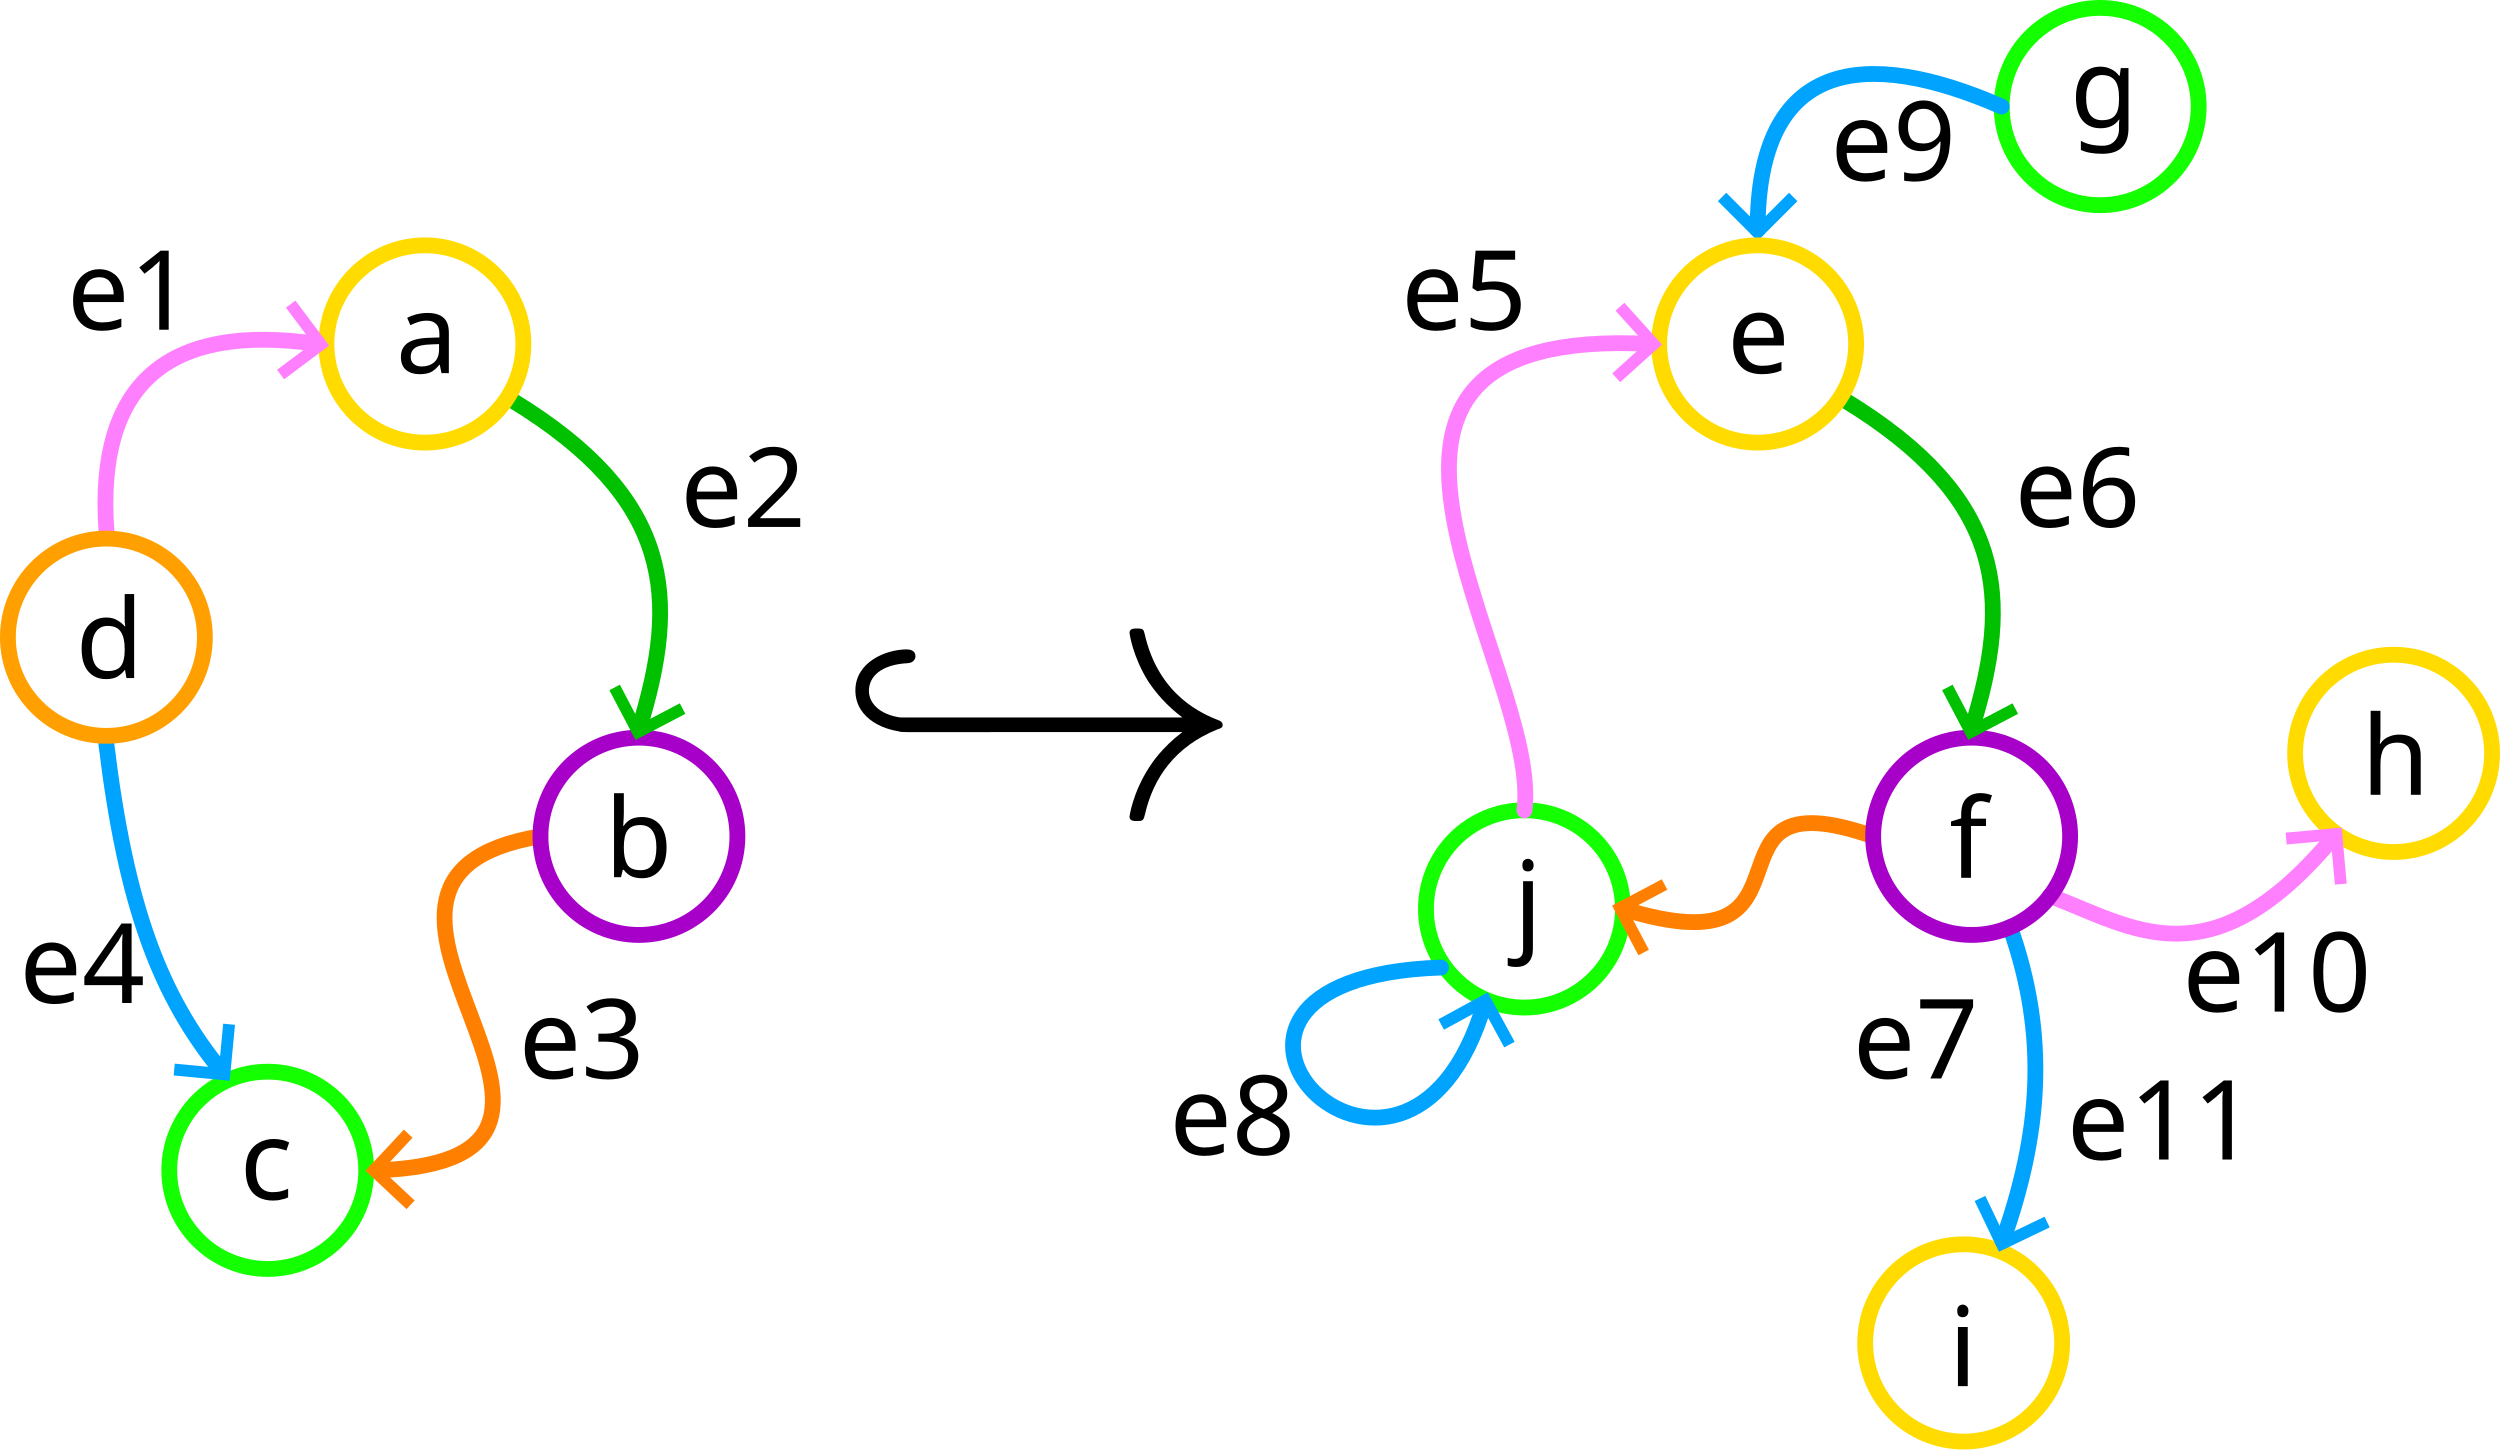
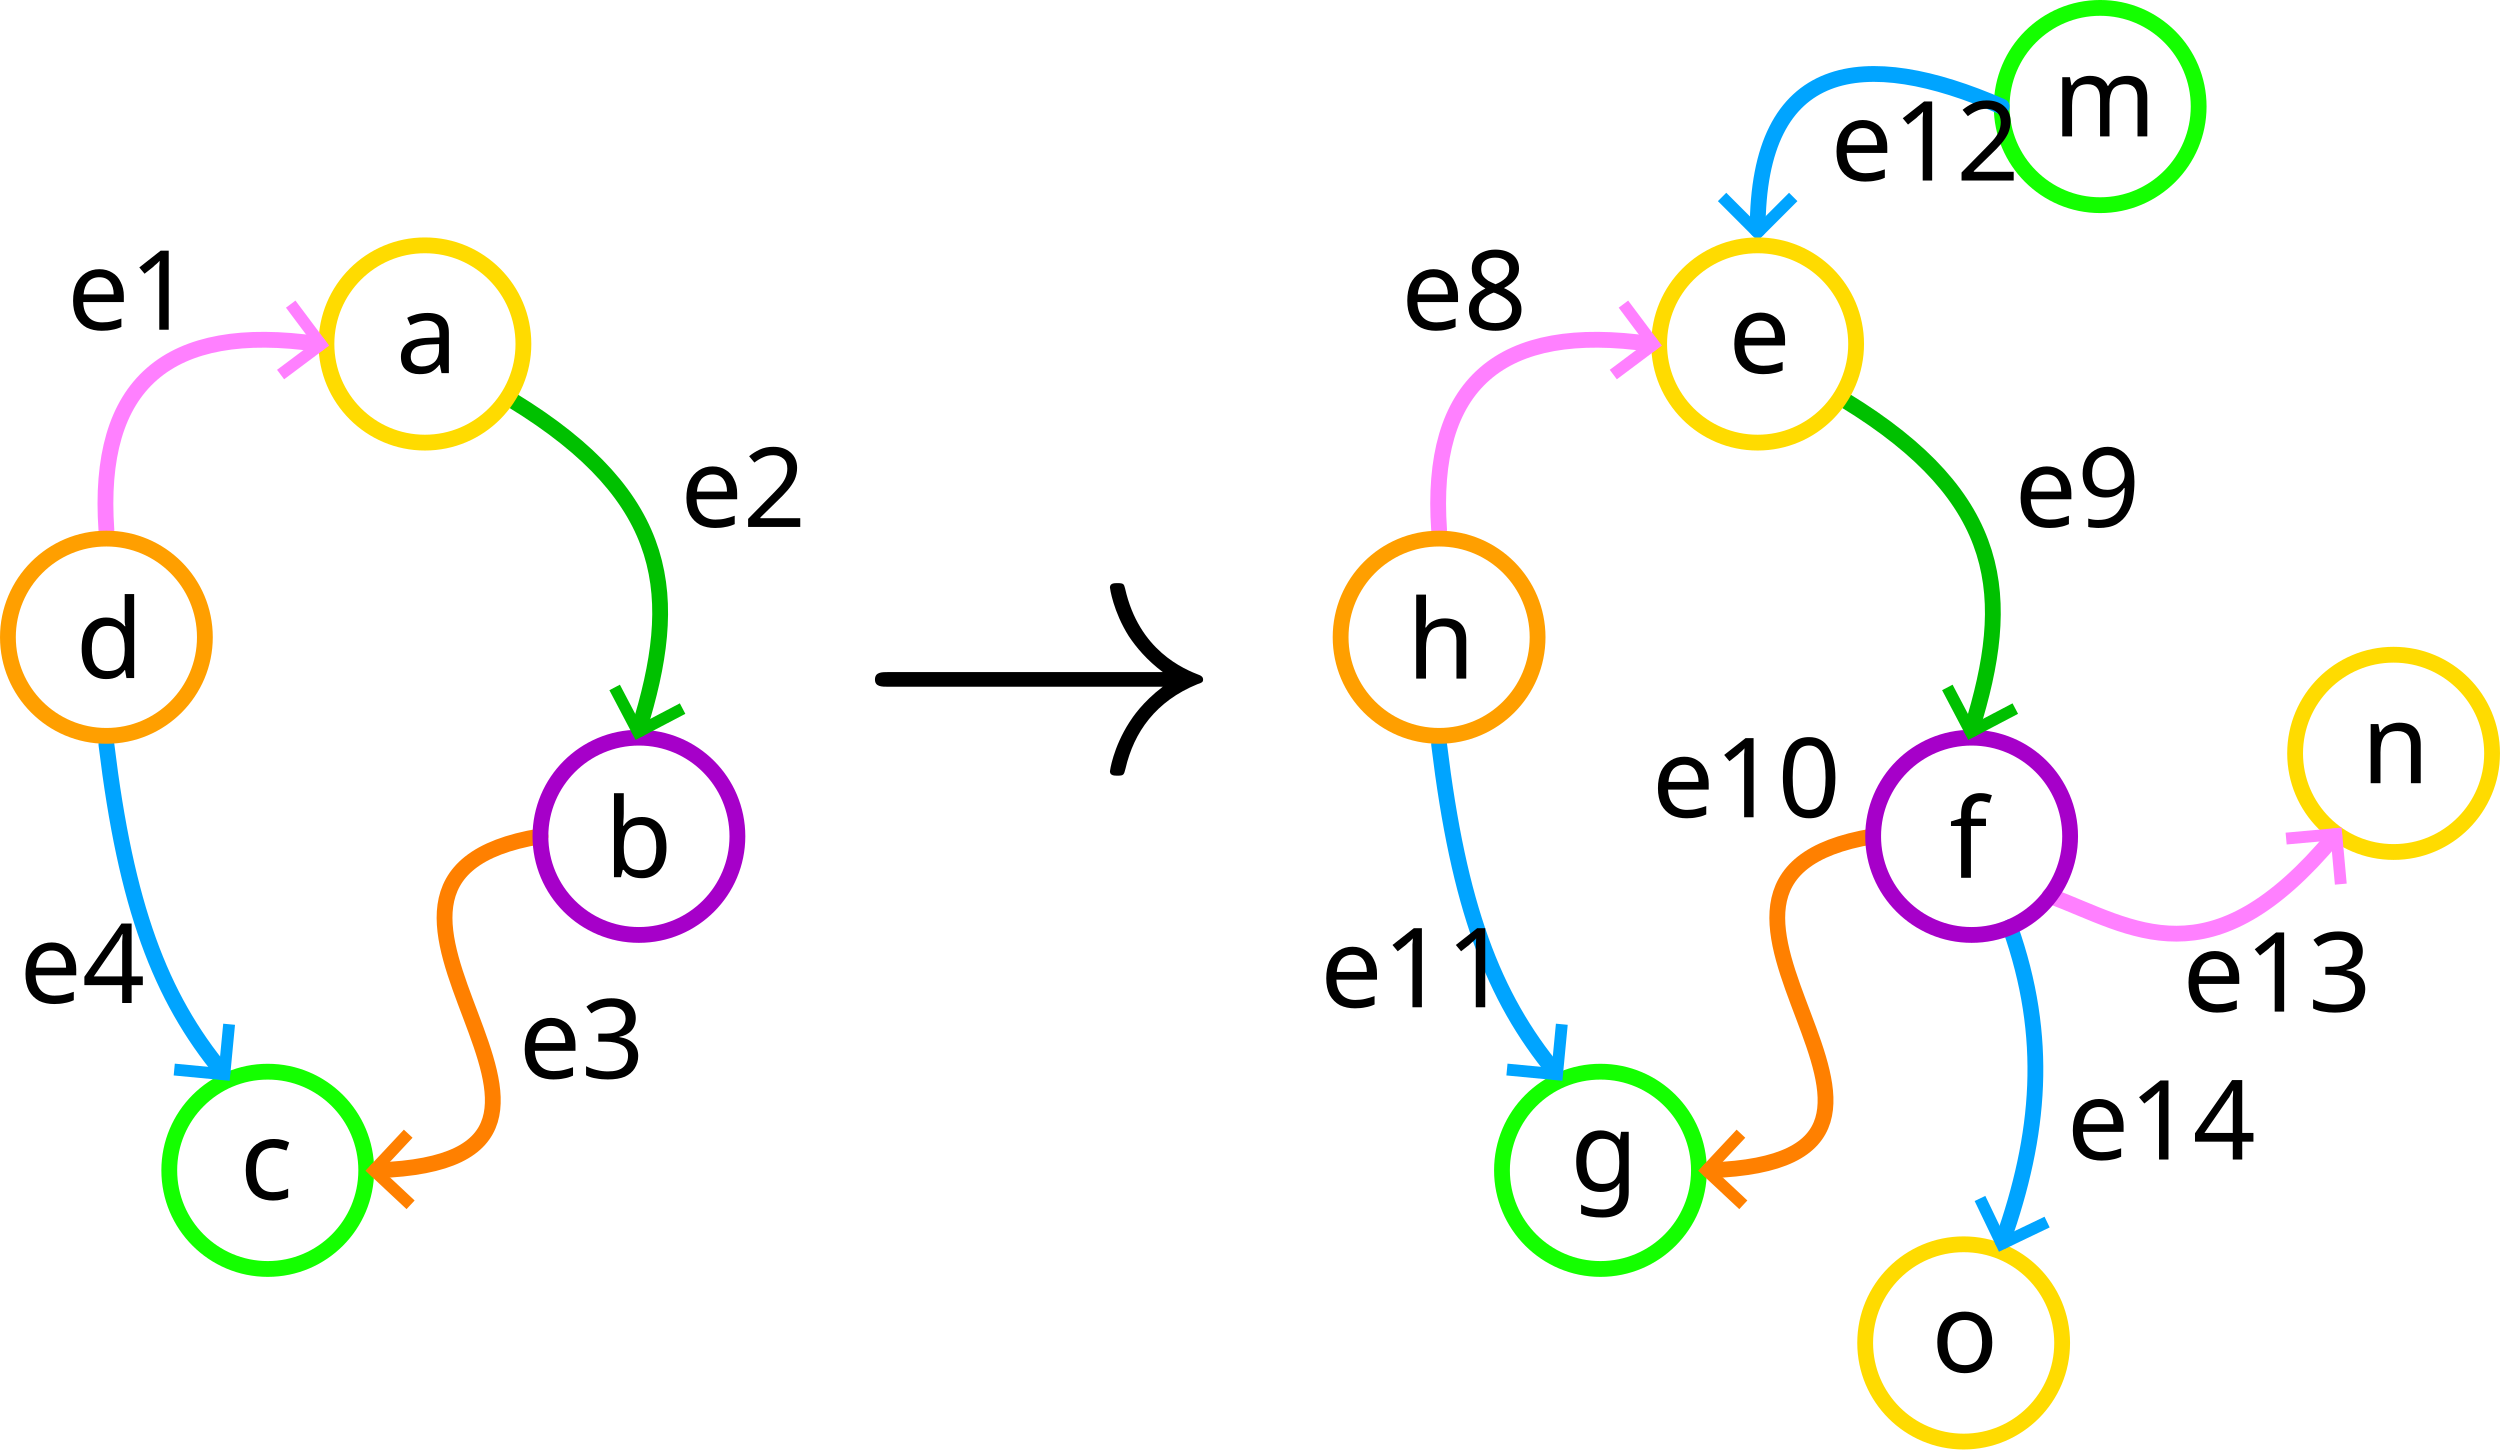
<svg xmlns="http://www.w3.org/2000/svg" width="111.615mm" height="64.714mm" viewBox="0 0 111.615 64.714" version="1.1" id="svg1">
  <defs id="defs1">
    <rect x="435.339" y="97.578" width="152.135" height="87.49" id="rect18" />
+     <rect x="435.339" y="97.578" width="152.135" height="87.49" id="rect18-3" />
    <marker style="overflow:visible" id="marker13-2" refX="0" refY="0" orient="auto-start-reverse" markerWidth="0.75" markerHeight="1" viewBox="0 0 1 1" preserveAspectRatio="xMidYMid">
      <path style="fill:none;stroke:context-stroke;stroke-width:1;stroke-linecap:butt" d="M 3,-3 0,0 3,3" transform="rotate(180,0.125,0)" id="path13-0" />
    </marker>
    <marker style="overflow:visible" id="ArrowWide-6" refX="0" refY="0" orient="auto-start-reverse" markerWidth="0.75" markerHeight="1" viewBox="0 0 1 1" preserveAspectRatio="xMidYMid">
      <path style="fill:none;stroke:context-stroke;stroke-width:1;stroke-linecap:butt" d="M 3,-3 0,0 3,3" transform="rotate(180,0.125,0)" id="path11-8" />
    </marker>
    <marker style="overflow:visible" id="marker13" refX="0" refY="0" orient="auto-start-reverse" markerWidth="0.75" markerHeight="1" viewBox="0 0 1 1" preserveAspectRatio="xMidYMid">
      <path style="fill:none;stroke:context-stroke;stroke-width:1;stroke-linecap:butt" d="M 3,-3 0,0 3,3" transform="rotate(180,0.125,0)" id="path13" />
    </marker>
    <marker style="overflow:visible" id="ArrowWide" refX="0" refY="0" orient="auto-start-reverse" markerWidth="0.75" markerHeight="1" viewBox="0 0 1 1" preserveAspectRatio="xMidYMid">
      <path style="fill:none;stroke:context-stroke;stroke-width:1;stroke-linecap:butt" d="M 3,-3 0,0 3,3" transform="rotate(180,0.125,0)" id="path11" />
    </marker>
  </defs>
-   <g id="layer1" transform="translate(-48.68333,-115.8875)">
-     <ellipse style="fill:none;fill-opacity:1;stroke:#14ff00;stroke-width:0.706;stroke-linecap:round;stroke-linejoin:round;stroke-dasharray:none;stroke-opacity:1" id="path1-5-93" cx="142.448" cy="120.644" rx="4.397" ry="4.404" />
-     <ellipse style="fill:none;fill-opacity:1;stroke:#ffdb00;stroke-width:0.706;stroke-linecap:round;stroke-linejoin:round;stroke-dasharray:none;stroke-opacity:1" id="path1-5-9-0" cx="155.548" cy="149.522" rx="4.397" ry="4.404" />
-     <path style="fill:none;fill-opacity:1;stroke:#00a4ff;stroke-width:0.706;stroke-linecap:round;stroke-linejoin:round;stroke-dasharray:none;stroke-opacity:1;marker-end:url(#ArrowWide)" d="m 138.05,120.644 c -6.145,-2.681 -10.895,-2.091 -10.895,5.493" id="path8" />
-     <ellipse style="fill:none;fill-opacity:1;stroke:#ffdb00;stroke-width:0.706;stroke-linecap:round;stroke-linejoin:round;stroke-dasharray:none;stroke-opacity:1" id="path1-2" cx="136.353" cy="175.845" rx="4.397" ry="4.404" />
-     <path style="fill:none;fill-opacity:1;stroke:#00a4ff;stroke-width:0.706;stroke-linecap:round;stroke-linejoin:round;stroke-dasharray:none;stroke-opacity:1;marker-end:url(#ArrowWide)" d="m 138.423,157.281 c 1.748,4.933 1.344,9.264 -0.326,14.013" id="path9" />
-     <text xml:space="preserve" style="font-style:normal;font-variant:normal;font-weight:normal;font-stretch:normal;font-size:4.939px;font-family:'Fira Sans';-inkscape-font-specification:'Fira Sans, Normal';font-variant-ligatures:normal;font-variant-caps:normal;font-variant-numeric:normal;font-variant-east-asian:normal;fill:#000000;fill-opacity:1;stroke:none;stroke-width:1.161;stroke-linecap:round;stroke-linejoin:round;stroke-opacity:1" x="116.262" y="157.87" id="text15">
-       <tspan id="tspan15" style="font-style:normal;font-variant:normal;font-weight:normal;font-stretch:normal;font-size:4.939px;font-family:'Fira Sans';-inkscape-font-specification:'Fira Sans, Normal';font-variant-ligatures:normal;font-variant-caps:normal;font-variant-numeric:normal;font-variant-east-asian:normal;fill:#000000;fill-opacity:1;stroke:none;stroke-width:1.161" x="116.262" y="157.87">j</tspan>
+   <g id="layer1" transform="translate(17.29428,-74.74349)">
+     <text xml:space="preserve" transform="scale(0.2645833)" id="text18" style="font-style:normal;font-variant:normal;font-weight:normal;font-stretch:normal;font-size:18.667px;font-family:'Fira Sans';-inkscape-font-specification:'Fira Sans, Normal';font-variant-ligatures:normal;font-variant-caps:normal;font-variant-numeric:normal;font-variant-east-asian:normal;white-space:pre;shape-inside:url(#rect18);display:inline;fill:#000000;fill-opacity:1;stroke:none;stroke-width:2.667;stroke-linecap:round;stroke-linejoin:round;stroke-dasharray:none;stroke-opacity:1" />
+     <g transform="matrix(1.886113,0,0,1.886113,20.0222,100.776)" id="g33" style="stroke-width:0.53">
+       <g fill="#000000" fill-opacity="1" id="g4" transform="matrix(0.352778,0,0,0.352778,-1.17713,-0.203112)" style="stroke-width:0.53">
+         <g id="use3" transform="translate(4.603,13.232)" style="stroke-width:0.53">
+           <path d="m 20.672,-5.703 c -1.375,1.047 -2.031,2.062 -2.234,2.375 -1.109,1.719 -1.312,3.281 -1.312,3.297 0,0.297 0.297,0.297 0.5,0.297 0.422,0 0.438,-0.047 0.547,-0.484 0.562,-2.438 2.031,-4.516 4.828,-5.656 0.297,-0.094 0.375,-0.141 0.375,-0.312 0,-0.188 -0.156,-0.25 -0.203,-0.281 -1.094,-0.422 -4.094,-1.656 -5.031,-5.828 -0.078,-0.297 -0.094,-0.359 -0.516,-0.359 -0.203,0 -0.5,0 -0.5,0.297 0,0.047 0.219,1.609 1.266,3.266 0.5,0.75 1.219,1.609 2.281,2.406 H 2.25 c -0.438,0 -0.891,0 -0.891,0.5 0,0.484 0.453,0.484 0.891,0.484 z m 0,0" id="path33" style="stroke-width:0.53" />
+         </g>
+       </g>
+     </g>
+     <ellipse style="fill:none;fill-opacity:1;stroke:#14ff00;stroke-width:0.706;stroke-linecap:round;stroke-linejoin:round;stroke-dasharray:none;stroke-opacity:1" id="path1-5-93" cx="76.47" cy="79.5" rx="4.397" ry="4.404" />
+     <ellipse style="fill:none;fill-opacity:1;stroke:#ffdb00;stroke-width:0.706;stroke-linecap:round;stroke-linejoin:round;stroke-dasharray:none;stroke-opacity:1" id="path1-5-9-0" cx="89.57" cy="108.378" rx="4.397" ry="4.404" />
+     <path style="fill:none;fill-opacity:1;stroke:#00a4ff;stroke-width:0.706;stroke-linecap:round;stroke-linejoin:round;stroke-dasharray:none;stroke-opacity:1;marker-end:url(#ArrowWide)" d="m 72.073,79.5 c -6.145,-2.681 -10.895,-2.091 -10.895,5.493" id="path8" />
+     <ellipse style="fill:none;fill-opacity:1;stroke:#ffdb00;stroke-width:0.706;stroke-linecap:round;stroke-linejoin:round;stroke-dasharray:none;stroke-opacity:1" id="path1-2" cx="70.375" cy="134.7" rx="4.397" ry="4.404" />
+     <path style="fill:none;fill-opacity:1;stroke:#00a4ff;stroke-width:0.706;stroke-linecap:round;stroke-linejoin:round;stroke-dasharray:none;stroke-opacity:1;marker-end:url(#ArrowWide)" d="m 72.445,116.137 c 1.748,4.933 1.344,9.264 -0.326,14.013" id="path9" />
+     <text xml:space="preserve" style="font-style:normal;font-variant:normal;font-weight:normal;font-stretch:normal;font-size:4.939px;font-family:'Fira Sans';-inkscape-font-specification:'Fira Sans, Normal';font-variant-ligatures:normal;font-variant-caps:normal;font-variant-numeric:normal;font-variant-east-asian:normal;fill:#000000;fill-opacity:1;stroke:none;stroke-width:1.161;stroke-linecap:round;stroke-linejoin:round;stroke-opacity:1" x="52.814" y="127.915" id="text15">
+       <tspan id="tspan15" style="font-style:normal;font-variant:normal;font-weight:normal;font-stretch:normal;font-size:4.939px;font-family:'Fira Sans';-inkscape-font-specification:'Fira Sans, Normal';font-variant-ligatures:normal;font-variant-caps:normal;font-variant-numeric:normal;font-variant-east-asian:normal;fill:#000000;fill-opacity:1;stroke:none;stroke-width:1.161" x="52.814" y="127.915">g</tspan>
    </text>
-     <ellipse style="fill:none;fill-opacity:1;stroke:#14ff00;stroke-width:0.706;stroke-linecap:round;stroke-linejoin:round;stroke-dasharray:none;stroke-opacity:1" id="path1-5" cx="116.743" cy="156.467" rx="4.397" ry="4.404" />
-     <path style="fill:none;fill-opacity:1;stroke:#ff8000;stroke-width:0.706;stroke-linecap:round;stroke-linejoin:round;stroke-dasharray:none;stroke-opacity:1;marker-start:url(#marker13)" d="m 121.141,156.467 c 9.553,2.935 2.767,-6.173 11.171,-3.242" id="path10" />
-     <path style="fill:none;fill-opacity:1;stroke:#00a4ff;stroke-width:0.706;stroke-linecap:round;stroke-linejoin:round;stroke-dasharray:none;stroke-opacity:1;marker-end:url(#ArrowWide)" d="m 113.02,159.084 c -14.203,0.482 -1.635,13.739 1.942,1.595" id="path12" />
-     <path style="fill:none;fill-opacity:1;stroke:#ff80ff;stroke-width:0.706;stroke-linecap:round;stroke-linejoin:round;stroke-dasharray:none;stroke-opacity:1;marker-end:url(#marker13)" d="m 140.192,155.879 c 3.718,1.399 7.163,4.003 12.711,-2.654" id="path25" />
-     <ellipse style="fill:none;fill-opacity:1;stroke:#a600c9;stroke-width:0.706;stroke-linecap:round;stroke-linejoin:round;stroke-dasharray:none;stroke-opacity:1" id="path1-2-6" cx="136.709" cy="153.225" rx="4.397" ry="4.404" />
-     <path style="fill:none;fill-opacity:1;stroke:#00c000;stroke-width:0.706;stroke-linecap:round;stroke-linejoin:round;stroke-dasharray:none;stroke-opacity:1;marker-end:url(#ArrowWide)" d="m 131.047,133.758 c 7.21,4.402 7.487,8.816 5.662,14.683" id="path14" />
-     <ellipse style="fill:none;fill-opacity:1;stroke:#ffdb00;stroke-width:0.706;stroke-linecap:round;stroke-linejoin:round;stroke-dasharray:none;stroke-opacity:1" id="ellipse14" cx="127.155" cy="131.245" rx="4.397" ry="4.404" />
-     <path style="fill:none;fill-opacity:1;stroke:#ff80ff;stroke-width:0.706;stroke-linecap:round;stroke-linejoin:round;stroke-dasharray:none;stroke-opacity:1;marker-start:url(#marker13)" d="m 122.378,131.245 c -16.762,-0.888 -4.83,14.486 -5.634,20.818" id="path15" />
-     <text xml:space="preserve" style="font-style:normal;font-variant:normal;font-weight:normal;font-stretch:normal;font-size:4.939px;font-family:'Fira Sans';-inkscape-font-specification:'Fira Sans, Normal';font-variant-ligatures:normal;font-variant-caps:normal;font-variant-numeric:normal;font-variant-east-asian:normal;fill:#000000;fill-opacity:1;stroke:none;stroke-width:1.161;stroke-linecap:round;stroke-linejoin:round;stroke-opacity:1" x="125.797" y="132.546" id="text13">
-       <tspan id="tspan13" style="font-style:normal;font-variant:normal;font-weight:normal;font-stretch:normal;font-size:4.939px;font-family:'Fira Sans';-inkscape-font-specification:'Fira Sans, Normal';font-variant-ligatures:normal;font-variant-caps:normal;font-variant-numeric:normal;font-variant-east-asian:normal;fill:#000000;fill-opacity:1;stroke:none;stroke-width:1.161" x="125.797" y="132.546">e</tspan>
+     <ellipse style="fill:none;fill-opacity:1;stroke:#14ff00;stroke-width:0.706;stroke-linecap:round;stroke-linejoin:round;stroke-dasharray:none;stroke-opacity:1" id="path1-5" cx="54.16" cy="126.994" rx="4.397" ry="4.404" />
+     <path style="fill:none;fill-opacity:1;stroke:#ff8000;stroke-width:0.706;stroke-linecap:round;stroke-linejoin:round;stroke-dasharray:none;stroke-opacity:1;marker-start:url(#marker13)" d="m 59.029,126.994 c 13.206,-0.44 -4.451,-12.964 7.305,-14.913" id="path10" />
+     <path style="fill:none;fill-opacity:1;stroke:#00a4ff;stroke-width:0.706;stroke-linecap:round;stroke-linejoin:round;stroke-dasharray:none;stroke-opacity:1;marker-end:url(#ArrowWide)" d="m 46.956,107.978 c 0.878,7.228 2.398,11.258 5.181,14.628" id="path12" />
+     <path style="fill:none;fill-opacity:1;stroke:#ff80ff;stroke-width:0.706;stroke-linecap:round;stroke-linejoin:round;stroke-dasharray:none;stroke-opacity:1;marker-end:url(#marker13)" d="m 74.214,114.735 c 3.718,1.399 7.163,4.003 12.711,-2.654" id="path25" />
+     <ellipse style="fill:none;fill-opacity:1;stroke:#a600c9;stroke-width:0.706;stroke-linecap:round;stroke-linejoin:round;stroke-dasharray:none;stroke-opacity:1" id="path1-2-6" cx="70.731" cy="112.081" rx="4.397" ry="4.404" />
+     <path style="fill:none;fill-opacity:1;stroke:#00c000;stroke-width:0.706;stroke-linecap:round;stroke-linejoin:round;stroke-dasharray:none;stroke-opacity:1;marker-end:url(#ArrowWide)" d="m 65.069,92.614 c 7.21,4.402 7.487,8.816 5.662,14.683" id="path14" />
+     <ellipse style="fill:none;fill-opacity:1;stroke:#ffdb00;stroke-width:0.706;stroke-linecap:round;stroke-linejoin:round;stroke-dasharray:none;stroke-opacity:1" id="ellipse14" cx="61.177" cy="90.101" rx="4.397" ry="4.404" />
+     <path style="fill:none;fill-opacity:1;stroke:#ff80ff;stroke-width:0.706;stroke-linecap:round;stroke-linejoin:round;stroke-dasharray:none;stroke-opacity:1;marker-start:url(#marker13)" d="m 56.4,90.101 c -6.709,-0.965 -9.9,1.76 -9.444,8.308" id="path15" />
+     <ellipse style="fill:none;fill-opacity:1;stroke:#ff9f00;stroke-width:0.706;stroke-linecap:round;stroke-linejoin:round;stroke-dasharray:none;stroke-opacity:1" id="path1-0" cx="46.956" cy="103.193" rx="4.397" ry="4.404" />
+     <text xml:space="preserve" style="font-style:normal;font-variant:normal;font-weight:normal;font-stretch:normal;font-size:4.939px;font-family:'Fira Sans';-inkscape-font-specification:'Fira Sans, Normal';font-variant-ligatures:normal;font-variant-caps:normal;font-variant-numeric:normal;font-variant-east-asian:normal;fill:#000000;fill-opacity:1;stroke:none;stroke-width:1.161;stroke-linecap:round;stroke-linejoin:round;stroke-opacity:1" x="59.871" y="91.402" id="text13">
+       <tspan id="tspan13" style="font-style:normal;font-variant:normal;font-weight:normal;font-stretch:normal;font-size:4.939px;font-family:'Fira Sans';-inkscape-font-specification:'Fira Sans, Normal';font-variant-ligatures:normal;font-variant-caps:normal;font-variant-numeric:normal;font-variant-east-asian:normal;fill:#000000;fill-opacity:1;stroke:none;stroke-width:1.161" x="59.871" y="91.402">e</tspan>
    </text>
-     <text xml:space="preserve" style="font-style:normal;font-variant:normal;font-weight:normal;font-stretch:normal;font-size:4.939px;font-family:'Fira Sans';-inkscape-font-specification:'Fira Sans, Normal';font-variant-ligatures:normal;font-variant-caps:normal;font-variant-numeric:normal;font-variant-east-asian:normal;fill:#000000;fill-opacity:1;stroke:none;stroke-width:1.161;stroke-linecap:round;stroke-linejoin:round;stroke-opacity:1" x="135.709" y="155.077" id="text14">
-       <tspan id="tspan14" style="font-style:normal;font-variant:normal;font-weight:normal;font-stretch:normal;font-size:4.939px;font-family:'Fira Sans';-inkscape-font-specification:'Fira Sans, Normal';font-variant-ligatures:normal;font-variant-caps:normal;font-variant-numeric:normal;font-variant-east-asian:normal;fill:#000000;fill-opacity:1;stroke:none;stroke-width:1.161" x="135.709" y="155.077">f</tspan>
+     <text xml:space="preserve" style="font-style:normal;font-variant:normal;font-weight:normal;font-stretch:normal;font-size:4.939px;font-family:'Fira Sans';-inkscape-font-specification:'Fira Sans, Normal';font-variant-ligatures:normal;font-variant-caps:normal;font-variant-numeric:normal;font-variant-east-asian:normal;fill:#000000;fill-opacity:1;stroke:none;stroke-width:1.161;stroke-linecap:round;stroke-linejoin:round;stroke-opacity:1" x="69.731" y="113.933" id="text14">
+       <tspan id="tspan14" style="font-style:normal;font-variant:normal;font-weight:normal;font-stretch:normal;font-size:4.939px;font-family:'Fira Sans';-inkscape-font-specification:'Fira Sans, Normal';font-variant-ligatures:normal;font-variant-caps:normal;font-variant-numeric:normal;font-variant-east-asian:normal;fill:#000000;fill-opacity:1;stroke:none;stroke-width:1.161" x="69.731" y="113.933">f</tspan>
    </text>
-     <text xml:space="preserve" style="font-style:normal;font-variant:normal;font-weight:normal;font-stretch:normal;font-size:4.939px;font-family:'Fira Sans';-inkscape-font-specification:'Fira Sans, Normal';font-variant-ligatures:normal;font-variant-caps:normal;font-variant-numeric:normal;font-variant-east-asian:normal;fill:#000000;fill-opacity:1;stroke:none;stroke-width:1.161;stroke-linecap:round;stroke-linejoin:round;stroke-opacity:1" x="141.102" y="121.565" id="text13-5">
-       <tspan id="tspan13-3" style="font-style:normal;font-variant:normal;font-weight:normal;font-stretch:normal;font-size:4.939px;font-family:'Fira Sans';-inkscape-font-specification:'Fira Sans, Normal';font-variant-ligatures:normal;font-variant-caps:normal;font-variant-numeric:normal;font-variant-east-asian:normal;fill:#000000;fill-opacity:1;stroke:none;stroke-width:1.161" x="141.102" y="121.565">g</tspan>
+     <text xml:space="preserve" style="font-style:normal;font-variant:normal;font-weight:normal;font-stretch:normal;font-size:4.939px;font-family:'Fira Sans';-inkscape-font-specification:'Fira Sans, Normal';font-variant-ligatures:normal;font-variant-caps:normal;font-variant-numeric:normal;font-variant-east-asian:normal;fill:#000000;fill-opacity:1;stroke:none;stroke-width:1.161;stroke-linecap:round;stroke-linejoin:round;stroke-opacity:1" x="45.512" y="105.04" id="text16">
+       <tspan id="tspan16" style="font-style:normal;font-variant:normal;font-weight:normal;font-stretch:normal;font-size:4.939px;font-family:'Fira Sans';-inkscape-font-specification:'Fira Sans, Normal';font-variant-ligatures:normal;font-variant-caps:normal;font-variant-numeric:normal;font-variant-east-asian:normal;fill:#000000;fill-opacity:1;stroke:none;stroke-width:1.161" x="45.512" y="105.04">h</tspan>
    </text>
-     <text xml:space="preserve" style="font-style:normal;font-variant:normal;font-weight:normal;font-stretch:normal;font-size:4.939px;font-family:'Fira Sans';-inkscape-font-specification:'Fira Sans, Normal';font-variant-ligatures:normal;font-variant-caps:normal;font-variant-numeric:normal;font-variant-east-asian:normal;fill:#000000;fill-opacity:1;stroke:none;stroke-width:1.161;stroke-linecap:round;stroke-linejoin:round;stroke-opacity:1" x="154.103" y="151.369" id="text13-9">
-       <tspan id="tspan13-1" style="font-style:normal;font-variant:normal;font-weight:normal;font-stretch:normal;font-size:4.939px;font-family:'Fira Sans';-inkscape-font-specification:'Fira Sans, Normal';font-variant-ligatures:normal;font-variant-caps:normal;font-variant-numeric:normal;font-variant-east-asian:normal;fill:#000000;fill-opacity:1;stroke:none;stroke-width:1.161" x="154.103" y="151.369">h</tspan>
+     <text xml:space="preserve" style="font-style:normal;font-variant:normal;font-weight:normal;font-stretch:normal;font-size:4.939px;font-family:'Fira Sans';-inkscape-font-specification:'Fira Sans, Normal';font-variant-ligatures:normal;font-variant-caps:normal;font-variant-numeric:normal;font-variant-east-asian:normal;fill:#000000;fill-opacity:1;stroke:none;stroke-width:1.161;stroke-linecap:round;stroke-linejoin:round;stroke-opacity:1" x="74.356" y="80.831" id="text13-5">
+       <tspan id="tspan13-3" style="font-style:normal;font-variant:normal;font-weight:normal;font-stretch:normal;font-size:4.939px;font-family:'Fira Sans';-inkscape-font-specification:'Fira Sans, Normal';font-variant-ligatures:normal;font-variant-caps:normal;font-variant-numeric:normal;font-variant-east-asian:normal;fill:#000000;fill-opacity:1;stroke:none;stroke-width:1.161" x="74.356" y="80.831">m</tspan>
    </text>
-     <text xml:space="preserve" style="font-style:normal;font-variant:normal;font-weight:normal;font-stretch:normal;font-size:4.939px;font-family:'Fira Sans';-inkscape-font-specification:'Fira Sans, Normal';font-variant-ligatures:normal;font-variant-caps:normal;font-variant-numeric:normal;font-variant-east-asian:normal;fill:#000000;fill-opacity:1;stroke:none;stroke-width:1.161;stroke-linecap:round;stroke-linejoin:round;stroke-opacity:1" x="135.674" y="177.771" id="text13-93">
-       <tspan id="tspan13-6" style="font-style:normal;font-variant:normal;font-weight:normal;font-stretch:normal;font-size:4.939px;font-family:'Fira Sans';-inkscape-font-specification:'Fira Sans, Normal';font-variant-ligatures:normal;font-variant-caps:normal;font-variant-numeric:normal;font-variant-east-asian:normal;fill:#000000;fill-opacity:1;stroke:none;stroke-width:1.161" x="135.674" y="177.771">i</tspan>
+     <text xml:space="preserve" style="font-style:normal;font-variant:normal;font-weight:normal;font-stretch:normal;font-size:4.939px;font-family:'Fira Sans';-inkscape-font-specification:'Fira Sans, Normal';font-variant-ligatures:normal;font-variant-caps:normal;font-variant-numeric:normal;font-variant-east-asian:normal;fill:#000000;fill-opacity:1;stroke:none;stroke-width:1.161;stroke-linecap:round;stroke-linejoin:round;stroke-opacity:1" x="88.126" y="109.709" id="text13-9">
+       <tspan id="tspan13-1" style="font-style:normal;font-variant:normal;font-weight:normal;font-stretch:normal;font-size:4.939px;font-family:'Fira Sans';-inkscape-font-specification:'Fira Sans, Normal';font-variant-ligatures:normal;font-variant-caps:normal;font-variant-numeric:normal;font-variant-east-asian:normal;fill:#000000;fill-opacity:1;stroke:none;stroke-width:1.161" x="88.126" y="109.709">n</tspan>
    </text>
-     <text xml:space="preserve" style="font-size:4.939px;font-family:'Fira Sans';-inkscape-font-specification:'Fira Sans, Normal';fill:#000000;fill-opacity:1;stroke:none;stroke-width:3.528;stroke-linecap:round;stroke-linejoin:round;stroke-opacity:1" x="51.68" y="130.609" id="text1">
-       <tspan id="tspan1" style="fill:#000000;fill-opacity:1;stroke:none;stroke-width:3.528" x="51.68" y="130.609">e1</tspan>
+     <text xml:space="preserve" style="font-style:normal;font-variant:normal;font-weight:normal;font-stretch:normal;font-size:4.939px;font-family:'Fira Sans';-inkscape-font-specification:'Fira Sans, Normal';font-variant-ligatures:normal;font-variant-caps:normal;font-variant-numeric:normal;font-variant-east-asian:normal;fill:#000000;fill-opacity:1;stroke:none;stroke-width:1.161;stroke-linecap:round;stroke-linejoin:round;stroke-opacity:1" x="68.933" y="136.002" id="text13-93">
+       <tspan id="tspan13-6" style="font-style:normal;font-variant:normal;font-weight:normal;font-stretch:normal;font-size:4.939px;font-family:'Fira Sans';-inkscape-font-specification:'Fira Sans, Normal';font-variant-ligatures:normal;font-variant-caps:normal;font-variant-numeric:normal;font-variant-east-asian:normal;fill:#000000;fill-opacity:1;stroke:none;stroke-width:1.161" x="68.933" y="136.002">o</tspan>
    </text>
-     <text xml:space="preserve" style="font-size:4.939px;font-family:'Fira Sans';-inkscape-font-specification:'Fira Sans, Normal';fill:#000000;fill-opacity:1;stroke:none;stroke-width:3.528;stroke-linecap:round;stroke-linejoin:round;stroke-opacity:1" x="79.063" y="139.414" id="text1-6">
-       <tspan id="tspan1-8" style="fill:#000000;fill-opacity:1;stroke:none;stroke-width:3.528" x="79.063" y="139.414">e2</tspan>
+     <text xml:space="preserve" style="font-size:4.939px;font-family:'Fira Sans';-inkscape-font-specification:'Fira Sans, Normal';fill:#000000;fill-opacity:1;stroke:none;stroke-width:3.528;stroke-linecap:round;stroke-linejoin:round;stroke-opacity:1" x="-14.298" y="89.465" id="text1">
+       <tspan id="tspan1" style="fill:#000000;fill-opacity:1;stroke:none;stroke-width:3.528" x="-14.298" y="89.465">e1</tspan>
    </text>
-     <text xml:space="preserve" style="font-size:4.939px;font-family:'Fira Sans';-inkscape-font-specification:'Fira Sans, Normal';fill:#000000;fill-opacity:1;stroke:none;stroke-width:3.528;stroke-linecap:round;stroke-linejoin:round;stroke-opacity:1" x="71.846" y="164.033" id="text1-1">
-       <tspan id="tspan1-4" style="fill:#000000;fill-opacity:1;stroke:none;stroke-width:3.528" x="71.846" y="164.033">e3</tspan>
+     <text xml:space="preserve" style="font-size:4.939px;font-family:'Fira Sans';-inkscape-font-specification:'Fira Sans, Normal';fill:#000000;fill-opacity:1;stroke:none;stroke-width:3.528;stroke-linecap:round;stroke-linejoin:round;stroke-opacity:1" x="13.085" y="98.27" id="text1-6">
+       <tspan id="tspan1-8" style="fill:#000000;fill-opacity:1;stroke:none;stroke-width:3.528" x="13.085" y="98.27">e2</tspan>
    </text>
-     <text xml:space="preserve" style="font-size:4.939px;font-family:'Fira Sans';-inkscape-font-specification:'Fira Sans, Normal';fill:#000000;fill-opacity:1;stroke:none;stroke-width:3.528;stroke-linecap:round;stroke-linejoin:round;stroke-opacity:1" x="49.554" y="160.668" id="text1-68">
-       <tspan id="tspan1-9" style="fill:#000000;fill-opacity:1;stroke:none;stroke-width:3.528" x="49.554" y="160.668">e4</tspan>
+     <text xml:space="preserve" style="font-size:4.939px;font-family:'Fira Sans';-inkscape-font-specification:'Fira Sans, Normal';fill:#000000;fill-opacity:1;stroke:none;stroke-width:3.528;stroke-linecap:round;stroke-linejoin:round;stroke-opacity:1" x="5.869" y="122.889" id="text1-1">
+       <tspan id="tspan1-4" style="fill:#000000;fill-opacity:1;stroke:none;stroke-width:3.528" x="5.869" y="122.889">e3</tspan>
    </text>
-     <text xml:space="preserve" style="font-size:4.939px;font-family:'Fira Sans';-inkscape-font-specification:'Fira Sans, Normal';fill:#000000;fill-opacity:1;stroke:none;stroke-width:3.528;stroke-linecap:round;stroke-linejoin:round;stroke-opacity:1" x="111.246" y="130.609" id="text1-9">
-       <tspan id="tspan1-48" style="fill:#000000;fill-opacity:1;stroke:none;stroke-width:3.528" x="111.246" y="130.609">e5</tspan>
+     <text xml:space="preserve" style="font-size:4.939px;font-family:'Fira Sans';-inkscape-font-specification:'Fira Sans, Normal';fill:#000000;fill-opacity:1;stroke:none;stroke-width:3.528;stroke-linecap:round;stroke-linejoin:round;stroke-opacity:1" x="-16.423" y="119.524" id="text1-68">
+       <tspan id="tspan1-9" style="fill:#000000;fill-opacity:1;stroke:none;stroke-width:3.528" x="-16.423" y="119.524">e4</tspan>
    </text>
-     <text xml:space="preserve" style="font-size:4.939px;font-family:'Fira Sans';-inkscape-font-specification:'Fira Sans, Normal';fill:#000000;fill-opacity:1;stroke:none;stroke-width:3.528;stroke-linecap:round;stroke-linejoin:round;stroke-opacity:1" x="138.629" y="139.414" id="text1-6-1">
-       <tspan id="tspan1-8-2" style="fill:#000000;fill-opacity:1;stroke:none;stroke-width:3.528" x="138.629" y="139.414">e6</tspan>
+     <text xml:space="preserve" style="font-size:4.939px;font-family:'Fira Sans';-inkscape-font-specification:'Fira Sans, Normal';fill:#000000;fill-opacity:1;stroke:none;stroke-width:3.528;stroke-linecap:round;stroke-linejoin:round;stroke-opacity:1" x="45.268" y="89.465" id="text1-9">
+       <tspan id="tspan1-48" style="fill:#000000;fill-opacity:1;stroke:none;stroke-width:3.528" x="45.268" y="89.465">e8</tspan>
    </text>
-     <text xml:space="preserve" style="font-size:4.939px;font-family:'Fira Sans';-inkscape-font-specification:'Fira Sans, Normal';fill:#000000;fill-opacity:1;stroke:none;stroke-width:3.528;stroke-linecap:round;stroke-linejoin:round;stroke-opacity:1" x="131.412" y="164.033" id="text1-1-9">
-       <tspan id="tspan1-4-3" style="fill:#000000;fill-opacity:1;stroke:none;stroke-width:3.528" x="131.412" y="164.033">e7</tspan>
+     <text xml:space="preserve" style="font-size:4.939px;font-family:'Fira Sans';-inkscape-font-specification:'Fira Sans, Normal';fill:#000000;fill-opacity:1;stroke:none;stroke-width:3.528;stroke-linecap:round;stroke-linejoin:round;stroke-opacity:1" x="72.651" y="98.27" id="text1-6-1">
+       <tspan id="tspan1-8-2" style="fill:#000000;fill-opacity:1;stroke:none;stroke-width:3.528" x="72.651" y="98.27">e9</tspan>
    </text>
-     <text xml:space="preserve" style="font-size:4.939px;font-family:'Fira Sans';-inkscape-font-specification:'Fira Sans, Normal';fill:#000000;fill-opacity:1;stroke:none;stroke-width:3.528;stroke-linecap:round;stroke-linejoin:round;stroke-opacity:1" x="100.899" y="167.446" id="text1-68-9">
-       <tspan id="tspan1-9-0" style="fill:#000000;fill-opacity:1;stroke:none;stroke-width:3.528" x="100.899" y="167.446">e8</tspan>
+     <text xml:space="preserve" style="font-size:4.939px;font-family:'Fira Sans';-inkscape-font-specification:'Fira Sans, Normal';fill:#000000;fill-opacity:1;stroke:none;stroke-width:3.528;stroke-linecap:round;stroke-linejoin:round;stroke-opacity:1" x="56.459" y="111.231" id="text1-1-9">
+       <tspan id="tspan1-4-3" style="fill:#000000;fill-opacity:1;stroke:none;stroke-width:3.528" x="56.459" y="111.231">e10</tspan>
    </text>
-     <text xml:space="preserve" style="font-size:4.939px;font-family:'Fira Sans';-inkscape-font-specification:'Fira Sans, Normal';fill:#000000;fill-opacity:1;stroke:none;stroke-width:3.528;stroke-linecap:round;stroke-linejoin:round;stroke-opacity:1" x="130.412" y="123.948" id="text1-0">
-       <tspan id="tspan1-91" style="fill:#000000;fill-opacity:1;stroke:none;stroke-width:3.528" x="130.412" y="123.948">e9</tspan>
+     <text xml:space="preserve" style="font-size:4.939px;font-family:'Fira Sans';-inkscape-font-specification:'Fira Sans, Normal';fill:#000000;fill-opacity:1;stroke:none;stroke-width:3.528;stroke-linecap:round;stroke-linejoin:round;stroke-opacity:1" x="41.652" y="119.714" id="text1-68-9">
+       <tspan id="tspan1-9-0" style="fill:#000000;fill-opacity:1;stroke:none;stroke-width:3.528" x="41.652" y="119.714">e11</tspan>
    </text>
-     <text xml:space="preserve" style="font-size:4.939px;font-family:'Fira Sans';-inkscape-font-specification:'Fira Sans, Normal';fill:#000000;fill-opacity:1;stroke:none;stroke-width:3.528;stroke-linecap:round;stroke-linejoin:round;stroke-opacity:1" x="146.125" y="161.049" id="text1-15">
-       <tspan id="tspan1-97" style="fill:#000000;fill-opacity:1;stroke:none;stroke-width:3.528" x="146.125" y="161.049">e10</tspan>
+     <text xml:space="preserve" style="font-size:4.939px;font-family:'Fira Sans';-inkscape-font-specification:'Fira Sans, Normal';fill:#000000;fill-opacity:1;stroke:none;stroke-width:3.528;stroke-linecap:round;stroke-linejoin:round;stroke-opacity:1" x="64.435" y="82.804" id="text1-0">
+       <tspan id="tspan1-91" style="fill:#000000;fill-opacity:1;stroke:none;stroke-width:3.528" x="64.435" y="82.804">e12</tspan>
    </text>
-     <text xml:space="preserve" style="font-size:4.939px;font-family:'Fira Sans';-inkscape-font-specification:'Fira Sans, Normal';fill:#000000;fill-opacity:1;stroke:none;stroke-width:3.528;stroke-linecap:round;stroke-linejoin:round;stroke-opacity:1" x="140.964" y="167.654" id="text1-3">
-       <tspan id="tspan1-6" style="fill:#000000;fill-opacity:1;stroke:none;stroke-width:3.528" x="140.964" y="167.654">e11</tspan>
+     <text xml:space="preserve" style="font-size:4.939px;font-family:'Fira Sans';-inkscape-font-specification:'Fira Sans, Normal';fill:#000000;fill-opacity:1;stroke:none;stroke-width:3.528;stroke-linecap:round;stroke-linejoin:round;stroke-opacity:1" x="80.148" y="119.905" id="text1-15">
+       <tspan id="tspan1-97" style="fill:#000000;fill-opacity:1;stroke:none;stroke-width:3.528" x="80.148" y="119.905">e13</tspan>
    </text>
-     <text xml:space="preserve" style="font-style:normal;font-variant:normal;font-weight:normal;font-stretch:normal;font-size:4.939px;font-family:'Fira Sans';-inkscape-font-specification:'Fira Sans, Normal';font-variant-ligatures:normal;font-variant-caps:normal;font-variant-numeric:normal;font-variant-east-asian:normal;fill:#000000;fill-opacity:1;stroke:none;stroke-width:1.161;stroke-linecap:round;stroke-linejoin:round;stroke-opacity:1" x="59.39" y="169.44" id="text15-9">
-       <tspan id="tspan15-1" style="font-style:normal;font-variant:normal;font-weight:normal;font-stretch:normal;font-size:4.939px;font-family:'Fira Sans';-inkscape-font-specification:'Fira Sans, Normal';font-variant-ligatures:normal;font-variant-caps:normal;font-variant-numeric:normal;font-variant-east-asian:normal;fill:#000000;fill-opacity:1;stroke:none;stroke-width:1.161" x="59.39" y="169.44">c</tspan>
+     <text xml:space="preserve" style="font-size:4.939px;font-family:'Fira Sans';-inkscape-font-specification:'Fira Sans, Normal';fill:#000000;fill-opacity:1;stroke:none;stroke-width:3.528;stroke-linecap:round;stroke-linejoin:round;stroke-opacity:1" x="74.986" y="126.51" id="text1-3">
+       <tspan id="tspan1-6" style="fill:#000000;fill-opacity:1;stroke:none;stroke-width:3.528" x="74.986" y="126.51">e14</tspan>
    </text>
-     <ellipse style="fill:none;fill-opacity:1;stroke:#14ff00;stroke-width:0.706;stroke-linecap:round;stroke-linejoin:round;stroke-dasharray:none;stroke-opacity:1" id="path1-5-4" cx="60.637" cy="168.138" rx="4.397" ry="4.404" />
-     <path style="fill:none;fill-opacity:1;stroke:#00a4ff;stroke-width:0.706;stroke-linecap:round;stroke-linejoin:round;stroke-dasharray:none;stroke-opacity:1;marker-end:url(#ArrowWide-6)" d="m 53.433,149.122 c 0.878,7.228 2.398,11.258 5.181,14.628" id="path6-8" />
-     <path style="fill:none;fill-opacity:1;stroke:#ff8000;stroke-width:0.706;stroke-linecap:round;stroke-linejoin:round;stroke-dasharray:none;stroke-opacity:1;marker-start:url(#marker13-2)" d="m 65.506,168.138 c 13.206,-0.44 -4.451,-12.964 7.305,-14.913" id="path9-7" />
-     <ellipse style="fill:none;fill-opacity:1;stroke:#a600c9;stroke-width:0.706;stroke-linecap:round;stroke-linejoin:round;stroke-dasharray:none;stroke-opacity:1" id="path1-2-6-5" cx="77.209" cy="153.225" rx="4.397" ry="4.404" />
-     <path style="fill:none;fill-opacity:1;stroke:#00c000;stroke-width:0.706;stroke-linecap:round;stroke-linejoin:round;stroke-dasharray:none;stroke-opacity:1;marker-end:url(#ArrowWide-6)" d="m 71.546,133.758 c 7.21,4.402 7.487,8.816 5.662,14.683" id="path5-4" />
-     <ellipse style="fill:none;fill-opacity:1;stroke:#ffdb00;stroke-width:0.706;stroke-linecap:round;stroke-linejoin:round;stroke-dasharray:none;stroke-opacity:1" id="ellipse3" cx="67.654" cy="131.245" rx="4.397" ry="4.404" />
-     <path style="fill:none;fill-opacity:1;stroke:#ff80ff;stroke-width:0.706;stroke-linecap:round;stroke-linejoin:round;stroke-dasharray:none;stroke-opacity:1;marker-start:url(#marker13-2)" d="m 62.877,131.245 c -6.709,-0.965 -9.9,1.76 -9.444,8.308" id="path4-0" />
-     <ellipse style="fill:none;fill-opacity:1;stroke:#ff9f00;stroke-width:0.706;stroke-linecap:round;stroke-linejoin:round;stroke-dasharray:none;stroke-opacity:1" id="path1-0-9" cx="53.433" cy="144.337" rx="4.397" ry="4.404" />
-     <text xml:space="preserve" style="font-style:normal;font-variant:normal;font-weight:normal;font-stretch:normal;font-size:4.939px;font-family:'Fira Sans';-inkscape-font-specification:'Fira Sans, Normal';font-variant-ligatures:normal;font-variant-caps:normal;font-variant-numeric:normal;font-variant-east-asian:normal;fill:#000000;fill-opacity:1;stroke:none;stroke-width:1.161;stroke-linecap:round;stroke-linejoin:round;stroke-opacity:1" x="66.348" y="132.546" id="text13-2">
-       <tspan id="tspan13-7" style="font-style:normal;font-variant:normal;font-weight:normal;font-stretch:normal;font-size:4.939px;font-family:'Fira Sans';-inkscape-font-specification:'Fira Sans, Normal';font-variant-ligatures:normal;font-variant-caps:normal;font-variant-numeric:normal;font-variant-east-asian:normal;fill:#000000;fill-opacity:1;stroke:none;stroke-width:1.161" x="66.348" y="132.546">a</tspan>
+     <text xml:space="preserve" style="font-style:normal;font-variant:normal;font-weight:normal;font-stretch:normal;font-size:4.939px;font-family:'Fira Sans';-inkscape-font-specification:'Fira Sans, Normal';font-variant-ligatures:normal;font-variant-caps:normal;font-variant-numeric:normal;font-variant-east-asian:normal;fill:#000000;fill-opacity:1;stroke:none;stroke-width:1.161;stroke-linecap:round;stroke-linejoin:round;stroke-opacity:1" x="-6.587" y="128.296" id="text15-9">
+       <tspan id="tspan15-1" style="font-style:normal;font-variant:normal;font-weight:normal;font-stretch:normal;font-size:4.939px;font-family:'Fira Sans';-inkscape-font-specification:'Fira Sans, Normal';font-variant-ligatures:normal;font-variant-caps:normal;font-variant-numeric:normal;font-variant-east-asian:normal;fill:#000000;fill-opacity:1;stroke:none;stroke-width:1.161" x="-6.587" y="128.296">c</tspan>
    </text>
-     <text xml:space="preserve" style="font-style:normal;font-variant:normal;font-weight:normal;font-stretch:normal;font-size:4.939px;font-family:'Fira Sans';-inkscape-font-specification:'Fira Sans, Normal';font-variant-ligatures:normal;font-variant-caps:normal;font-variant-numeric:normal;font-variant-east-asian:normal;fill:#000000;fill-opacity:1;stroke:none;stroke-width:1.161;stroke-linecap:round;stroke-linejoin:round;stroke-opacity:1" x="75.675" y="155.048" id="text14-2">
-       <tspan id="tspan14-2" style="font-style:normal;font-variant:normal;font-weight:normal;font-stretch:normal;font-size:4.939px;font-family:'Fira Sans';-inkscape-font-specification:'Fira Sans, Normal';font-variant-ligatures:normal;font-variant-caps:normal;font-variant-numeric:normal;font-variant-east-asian:normal;fill:#000000;fill-opacity:1;stroke:none;stroke-width:1.161" x="75.675" y="155.048">b</tspan>
+     <ellipse style="fill:none;fill-opacity:1;stroke:#14ff00;stroke-width:0.706;stroke-linecap:round;stroke-linejoin:round;stroke-dasharray:none;stroke-opacity:1" id="path1-5-4" cx="-5.34" cy="126.994" rx="4.397" ry="4.404" />
+     <path style="fill:none;fill-opacity:1;stroke:#00a4ff;stroke-width:0.706;stroke-linecap:round;stroke-linejoin:round;stroke-dasharray:none;stroke-opacity:1;marker-end:url(#ArrowWide-6)" d="m -12.544,107.978 c 0.878,7.228 2.398,11.258 5.181,14.628" id="path6-8" />
+     <path style="fill:none;fill-opacity:1;stroke:#ff8000;stroke-width:0.706;stroke-linecap:round;stroke-linejoin:round;stroke-dasharray:none;stroke-opacity:1;marker-start:url(#marker13-2)" d="M -0.472,126.994 C 12.734,126.554 -4.923,114.03 6.834,112.081" id="path9-7" />
+     <ellipse style="fill:none;fill-opacity:1;stroke:#a600c9;stroke-width:0.706;stroke-linecap:round;stroke-linejoin:round;stroke-dasharray:none;stroke-opacity:1" id="path1-2-6-5" cx="11.231" cy="112.081" rx="4.397" ry="4.404" />
+     <path style="fill:none;fill-opacity:1;stroke:#00c000;stroke-width:0.706;stroke-linecap:round;stroke-linejoin:round;stroke-dasharray:none;stroke-opacity:1;marker-end:url(#ArrowWide-6)" d="m 5.569,92.614 c 7.21,4.402 7.487,8.816 5.662,14.683" id="path5-4" />
+     <ellipse style="fill:none;fill-opacity:1;stroke:#ffdb00;stroke-width:0.706;stroke-linecap:round;stroke-linejoin:round;stroke-dasharray:none;stroke-opacity:1" id="ellipse3" cx="1.677" cy="90.101" rx="4.397" ry="4.404" />
+     <path style="fill:none;fill-opacity:1;stroke:#ff80ff;stroke-width:0.706;stroke-linecap:round;stroke-linejoin:round;stroke-dasharray:none;stroke-opacity:1;marker-start:url(#marker13-2)" d="m -3.1,90.101 c -6.709,-0.965 -9.9,1.76 -9.444,8.308" id="path4-0" />
+     <ellipse style="fill:none;fill-opacity:1;stroke:#ff9f00;stroke-width:0.706;stroke-linecap:round;stroke-linejoin:round;stroke-dasharray:none;stroke-opacity:1" id="path1-0-9" cx="-12.544" cy="103.193" rx="4.397" ry="4.404" />
+     <text xml:space="preserve" style="font-style:normal;font-variant:normal;font-weight:normal;font-stretch:normal;font-size:4.939px;font-family:'Fira Sans';-inkscape-font-specification:'Fira Sans, Normal';font-variant-ligatures:normal;font-variant-caps:normal;font-variant-numeric:normal;font-variant-east-asian:normal;fill:#000000;fill-opacity:1;stroke:none;stroke-width:1.161;stroke-linecap:round;stroke-linejoin:round;stroke-opacity:1" x="0.37" y="91.402" id="text13-2">
+       <tspan id="tspan13-7" style="font-style:normal;font-variant:normal;font-weight:normal;font-stretch:normal;font-size:4.939px;font-family:'Fira Sans';-inkscape-font-specification:'Fira Sans, Normal';font-variant-ligatures:normal;font-variant-caps:normal;font-variant-numeric:normal;font-variant-east-asian:normal;fill:#000000;fill-opacity:1;stroke:none;stroke-width:1.161" x="0.37" y="91.402">a</tspan>
    </text>
-     <text xml:space="preserve" style="font-style:normal;font-variant:normal;font-weight:normal;font-stretch:normal;font-size:4.939px;font-family:'Fira Sans';-inkscape-font-specification:'Fira Sans, Normal';font-variant-ligatures:normal;font-variant-caps:normal;font-variant-numeric:normal;font-variant-east-asian:normal;fill:#000000;fill-opacity:1;stroke:none;stroke-width:1.161;stroke-linecap:round;stroke-linejoin:round;stroke-opacity:1" x="52.063" y="146.16" id="text16-0">
-       <tspan id="tspan16-6" style="font-style:normal;font-variant:normal;font-weight:normal;font-stretch:normal;font-size:4.939px;font-family:'Fira Sans';-inkscape-font-specification:'Fira Sans, Normal';font-variant-ligatures:normal;font-variant-caps:normal;font-variant-numeric:normal;font-variant-east-asian:normal;fill:#000000;fill-opacity:1;stroke:none;stroke-width:1.161" x="52.063" y="146.16">d</tspan>
+     <text xml:space="preserve" style="font-style:normal;font-variant:normal;font-weight:normal;font-stretch:normal;font-size:4.939px;font-family:'Fira Sans';-inkscape-font-specification:'Fira Sans, Normal';font-variant-ligatures:normal;font-variant-caps:normal;font-variant-numeric:normal;font-variant-east-asian:normal;fill:#000000;fill-opacity:1;stroke:none;stroke-width:1.161;stroke-linecap:round;stroke-linejoin:round;stroke-opacity:1" x="9.697" y="113.904" id="text14-2">
+       <tspan id="tspan14-2" style="font-style:normal;font-variant:normal;font-weight:normal;font-stretch:normal;font-size:4.939px;font-family:'Fira Sans';-inkscape-font-specification:'Fira Sans, Normal';font-variant-ligatures:normal;font-variant-caps:normal;font-variant-numeric:normal;font-variant-east-asian:normal;fill:#000000;fill-opacity:1;stroke:none;stroke-width:1.161" x="9.697" y="113.904">b</tspan>
    </text>
-     <text xml:space="preserve" transform="matrix(0.2645833,0,0,0.2645833,64.91928,68.94257)" id="text18" style="font-style:normal;font-variant:normal;font-weight:normal;font-stretch:normal;font-size:18.667px;font-family:'Fira Sans';-inkscape-font-specification:'Fira Sans, Normal';font-variant-ligatures:normal;font-variant-caps:normal;font-variant-numeric:normal;font-variant-east-asian:normal;white-space:pre;shape-inside:url(#rect18);display:inline;fill:#000000;fill-opacity:1;stroke:none;stroke-width:2.667;stroke-linecap:round;stroke-linejoin:round;stroke-dasharray:none;stroke-opacity:1" />
-     <g id="use2" transform="matrix(0.665379,0,0,0.665379,85.97923,152.3666)" style="fill:#000000;fill-opacity:1;stroke-width:0.53">
-       <path d="M 5.375,-6.188 C 5.375,-6.594 4.984,-6.641 4.766,-6.641 3.125,-6.734 2.25,-7.562 2.25,-8.469 c 0,-0.922 0.766,-1.766 2.625,-1.859 0.406,-0.031 0.5,-0.328 0.5,-0.453 0,-0.422 -0.391,-0.469 -0.594,-0.469 -1.406,0 -3.438,0.859 -3.438,2.75 0,1.984 2.125,2.781 3.438,2.781 0.203,0 0.594,-0.031 0.594,-0.469 z m 0,0" id="path32" style="stroke-width:0.53" />
-     </g>
-     <g id="use3" transform="matrix(0.665379,0,0,0.665379,87.71587,152.3666)" style="fill:#000000;fill-opacity:1;stroke-width:0.53">
-       <path d="m 20.672,-5.703 c -1.375,1.047 -2.031,2.062 -2.234,2.375 -1.109,1.719 -1.312,3.281 -1.312,3.297 0,0.297 0.297,0.297 0.5,0.297 0.422,0 0.438,-0.047 0.547,-0.484 0.562,-2.438 2.031,-4.516 4.828,-5.656 0.297,-0.094 0.375,-0.141 0.375,-0.312 0,-0.188 -0.156,-0.25 -0.203,-0.281 -1.094,-0.422 -4.094,-1.656 -5.031,-5.828 -0.078,-0.297 -0.094,-0.359 -0.516,-0.359 -0.203,0 -0.5,0 -0.5,0.297 0,0.047 0.219,1.609 1.266,3.266 0.5,0.75 1.219,1.609 2.281,2.406 H 2.25 c -0.438,0 -0.891,0 -0.891,0.5 0,0.484 0.453,0.484 0.891,0.484 z m 0,0" id="path33" style="stroke-width:0.53" />
-     </g>
+     <text xml:space="preserve" style="font-style:normal;font-variant:normal;font-weight:normal;font-stretch:normal;font-size:4.939px;font-family:'Fira Sans';-inkscape-font-specification:'Fira Sans, Normal';font-variant-ligatures:normal;font-variant-caps:normal;font-variant-numeric:normal;font-variant-east-asian:normal;fill:#000000;fill-opacity:1;stroke:none;stroke-width:1.161;stroke-linecap:round;stroke-linejoin:round;stroke-opacity:1" x="-13.915" y="105.016" id="text16-0">
+       <tspan id="tspan16-6" style="font-style:normal;font-variant:normal;font-weight:normal;font-stretch:normal;font-size:4.939px;font-family:'Fira Sans';-inkscape-font-specification:'Fira Sans, Normal';font-variant-ligatures:normal;font-variant-caps:normal;font-variant-numeric:normal;font-variant-east-asian:normal;fill:#000000;fill-opacity:1;stroke:none;stroke-width:1.161" x="-13.915" y="105.016">d</tspan>
+     </text>
+     <text xml:space="preserve" transform="matrix(0.2645833,0,0,0.2645833,-1.058333,27.79857)" id="text18-0" style="font-style:normal;font-variant:normal;font-weight:normal;font-stretch:normal;font-size:18.667px;font-family:'Fira Sans';-inkscape-font-specification:'Fira Sans, Normal';font-variant-ligatures:normal;font-variant-caps:normal;font-variant-numeric:normal;font-variant-east-asian:normal;white-space:pre;shape-inside:url(#rect18-3);display:inline;fill:#000000;fill-opacity:1;stroke:none;stroke-width:2.667;stroke-linecap:round;stroke-linejoin:round;stroke-dasharray:none;stroke-opacity:1" />
  </g>
</svg>
